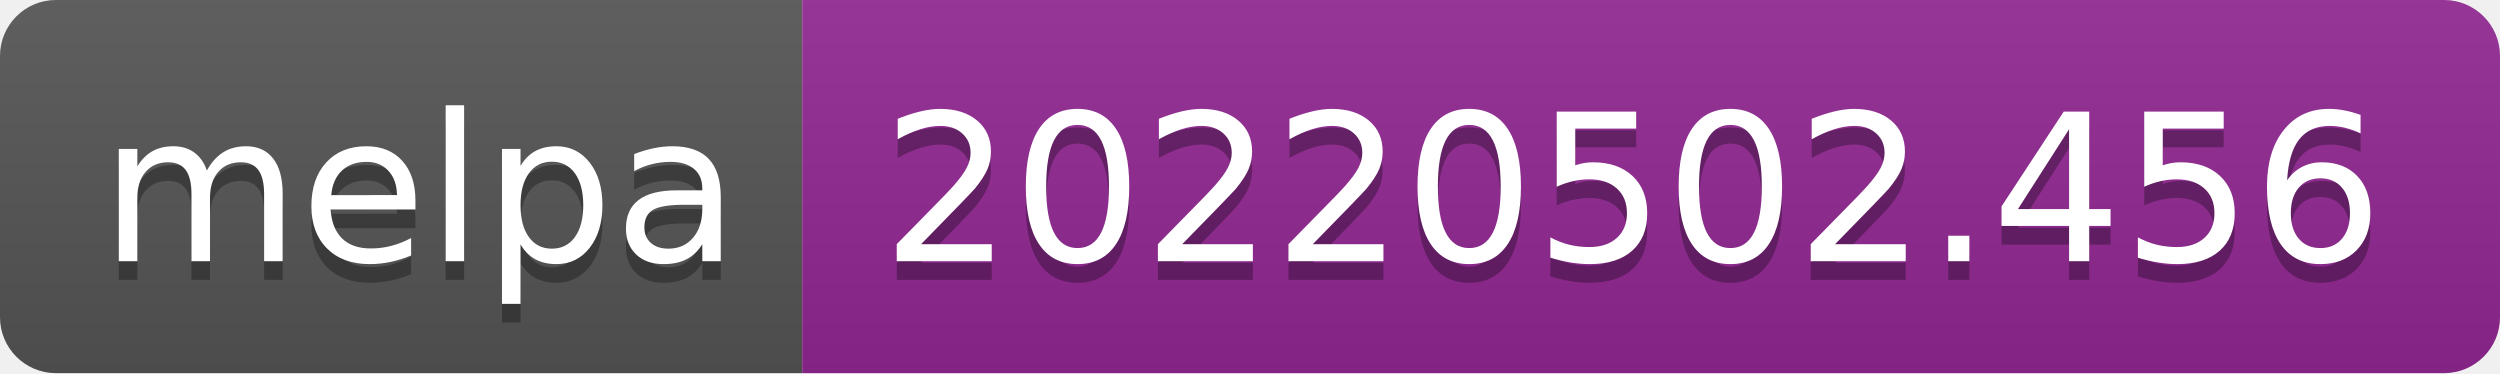
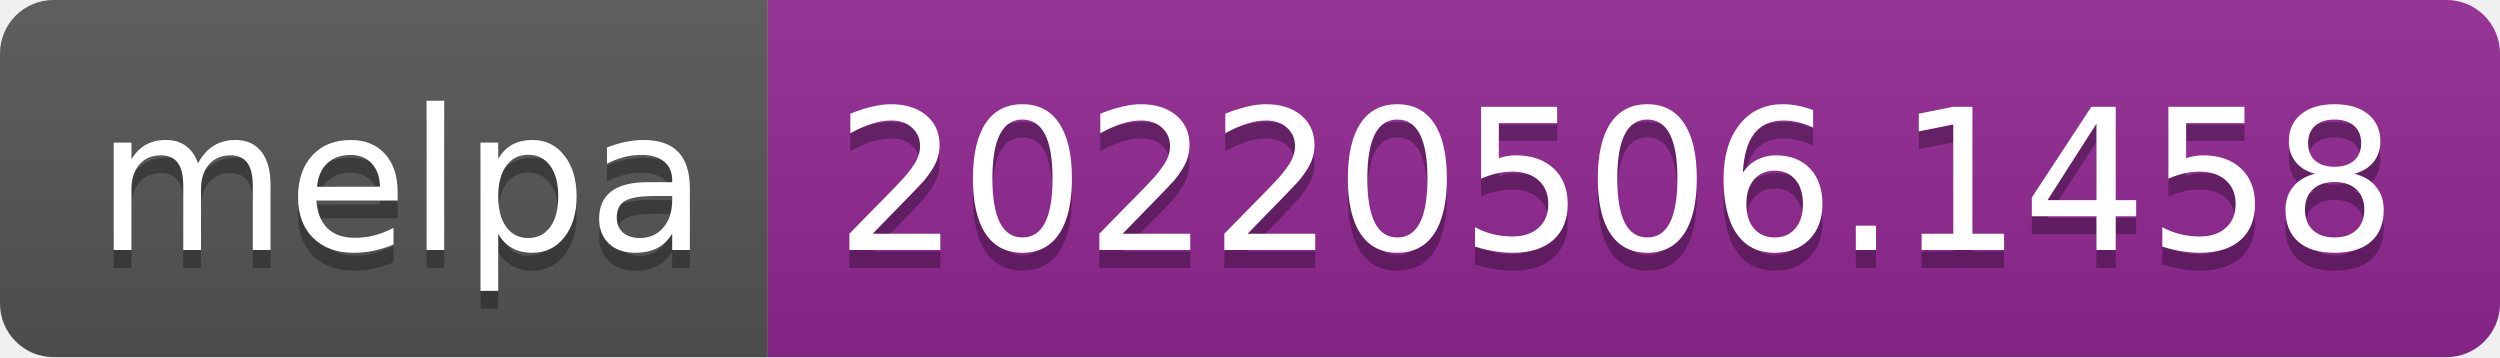
- <svg xmlns="http://www.w3.org/2000/svg" width="134" height="20" role="img" aria-label="melpa: 20220502.456">
+ <svg xmlns="http://www.w3.org/2000/svg" width="140" height="20" role="img" aria-label="melpa: 20220506.1458">
  <linearGradient id="s" x2="0" y2="100%">
    <stop offset="0" stop-color="#bbb" stop-opacity=".1" />
    <stop offset="1" stop-opacity=".1" />
  </linearGradient>
  <clipPath id="r">
-     <rect width="134" height="20" rx="3" fill="#fff" />
+     <rect width="140" height="20" rx="3" fill="#fff" />
  </clipPath>
  <g clip-path="url(#r)">
    <rect width="43" height="20" fill="#555" />
-     <rect x="43" width="91" height="20" fill="#922793" />
-     <rect width="134" height="20" fill="url(#s)" />
+     <rect x="43" width="97" height="20" fill="#922793" />
+     <rect width="140" height="20" fill="url(#s)" />
  </g>
  <g fill="#fff" text-anchor="middle" font-family="Verdana,Geneva,DejaVu Sans,sans-serif" text-rendering="geometricPrecision" font-size="110">
    <text aria-hidden="true" x="225" y="150" fill="#010101" fill-opacity=".3" transform="scale(.1)" textLength="330">melpa</text>
    <text x="225" y="140" transform="scale(.1)" fill="#fff" textLength="330">melpa</text>
-     <text aria-hidden="true" x="875" y="150" fill="#010101" fill-opacity=".3" transform="scale(.1)" textLength="810">20220502.456</text>
-     <text x="875" y="140" transform="scale(.1)" fill="#fff" textLength="810">20220502.456</text>
+     <text aria-hidden="true" x="905" y="150" fill="#010101" fill-opacity=".3" transform="scale(.1)" textLength="870">20220506.1458</text>
+     <text x="905" y="140" transform="scale(.1)" fill="#fff" textLength="870">20220506.1458</text>
  </g>
</svg>
